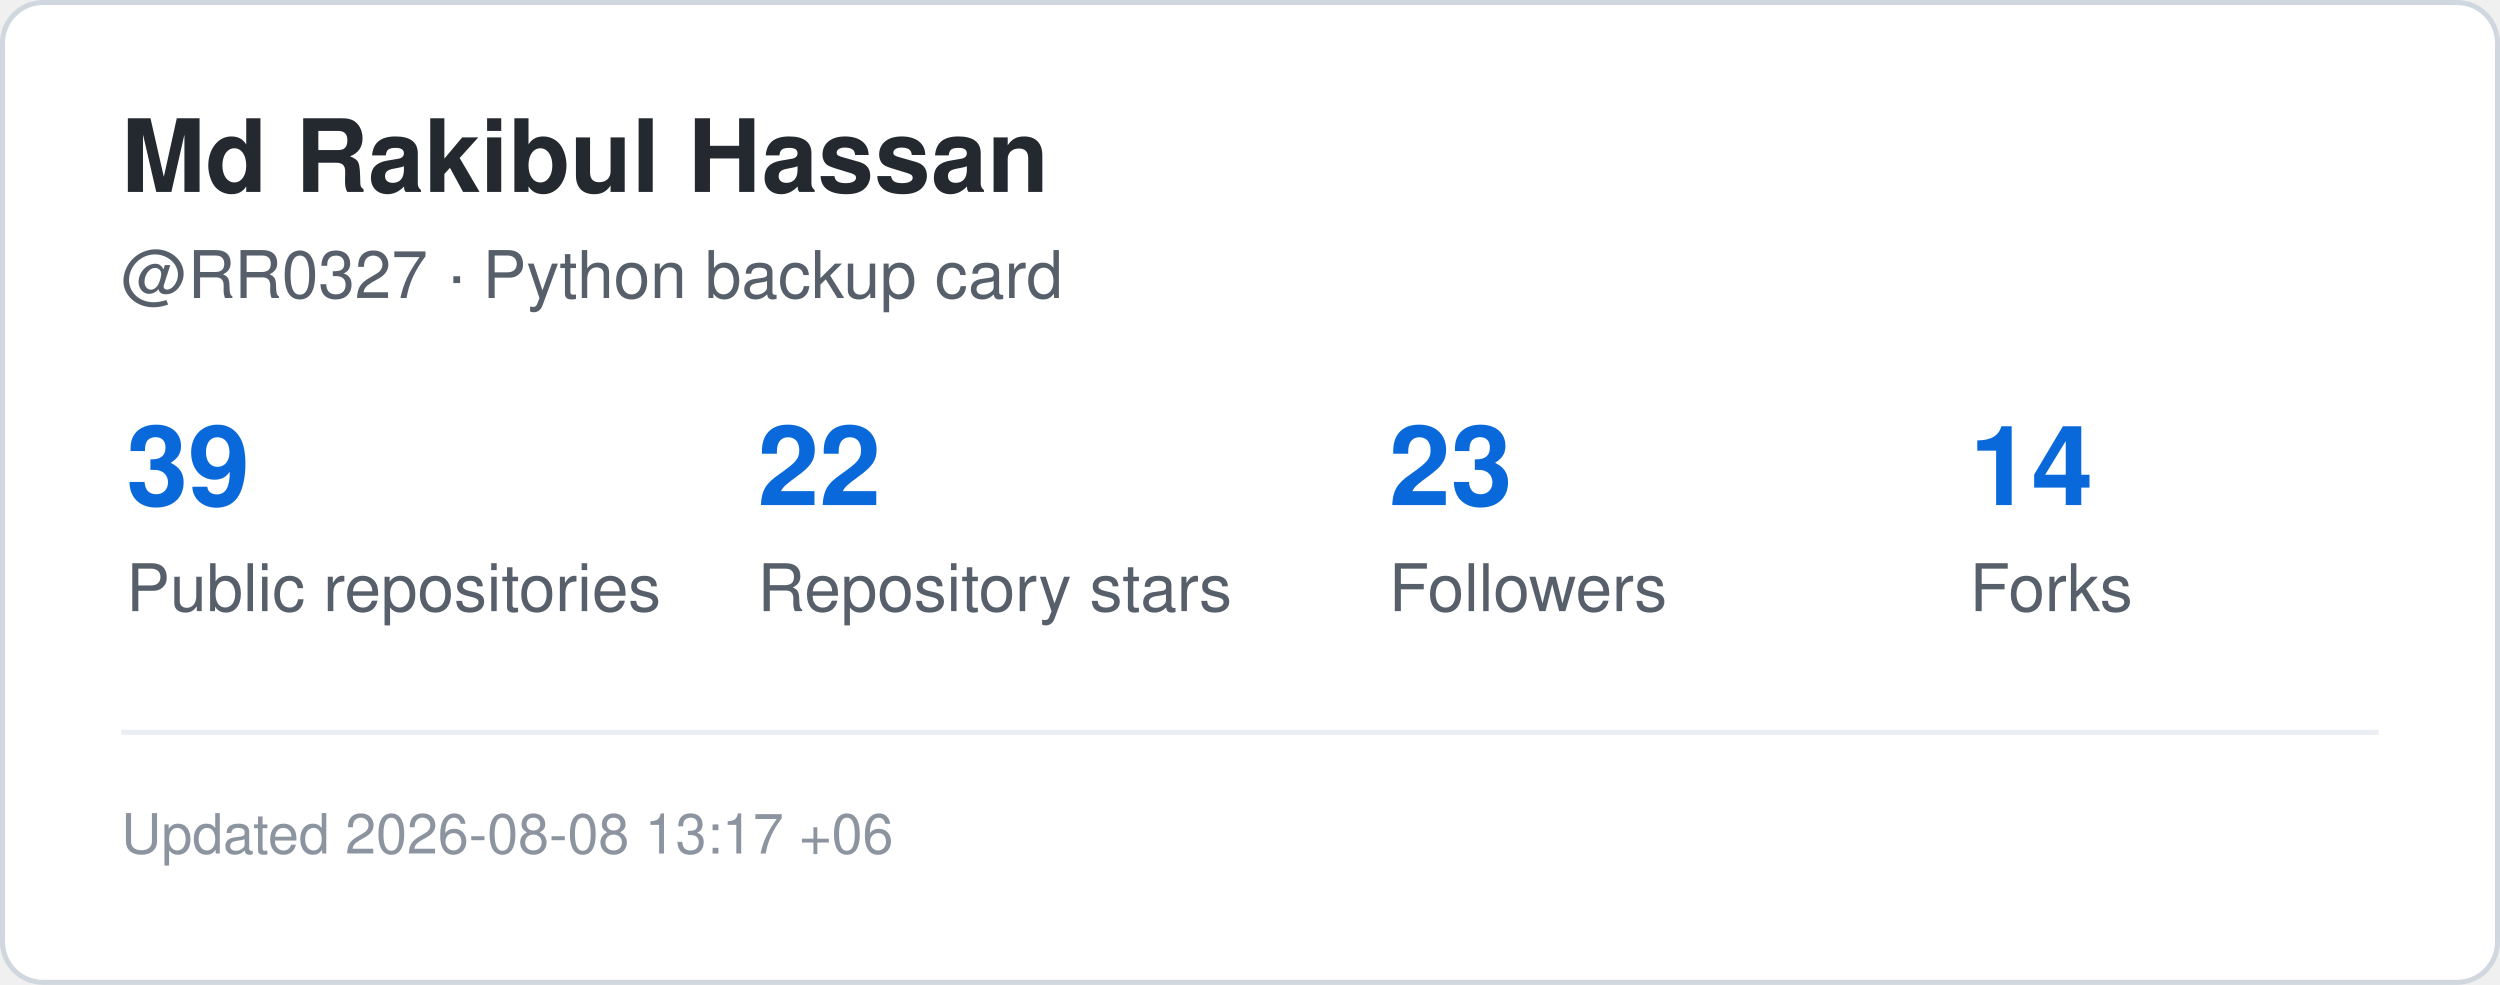
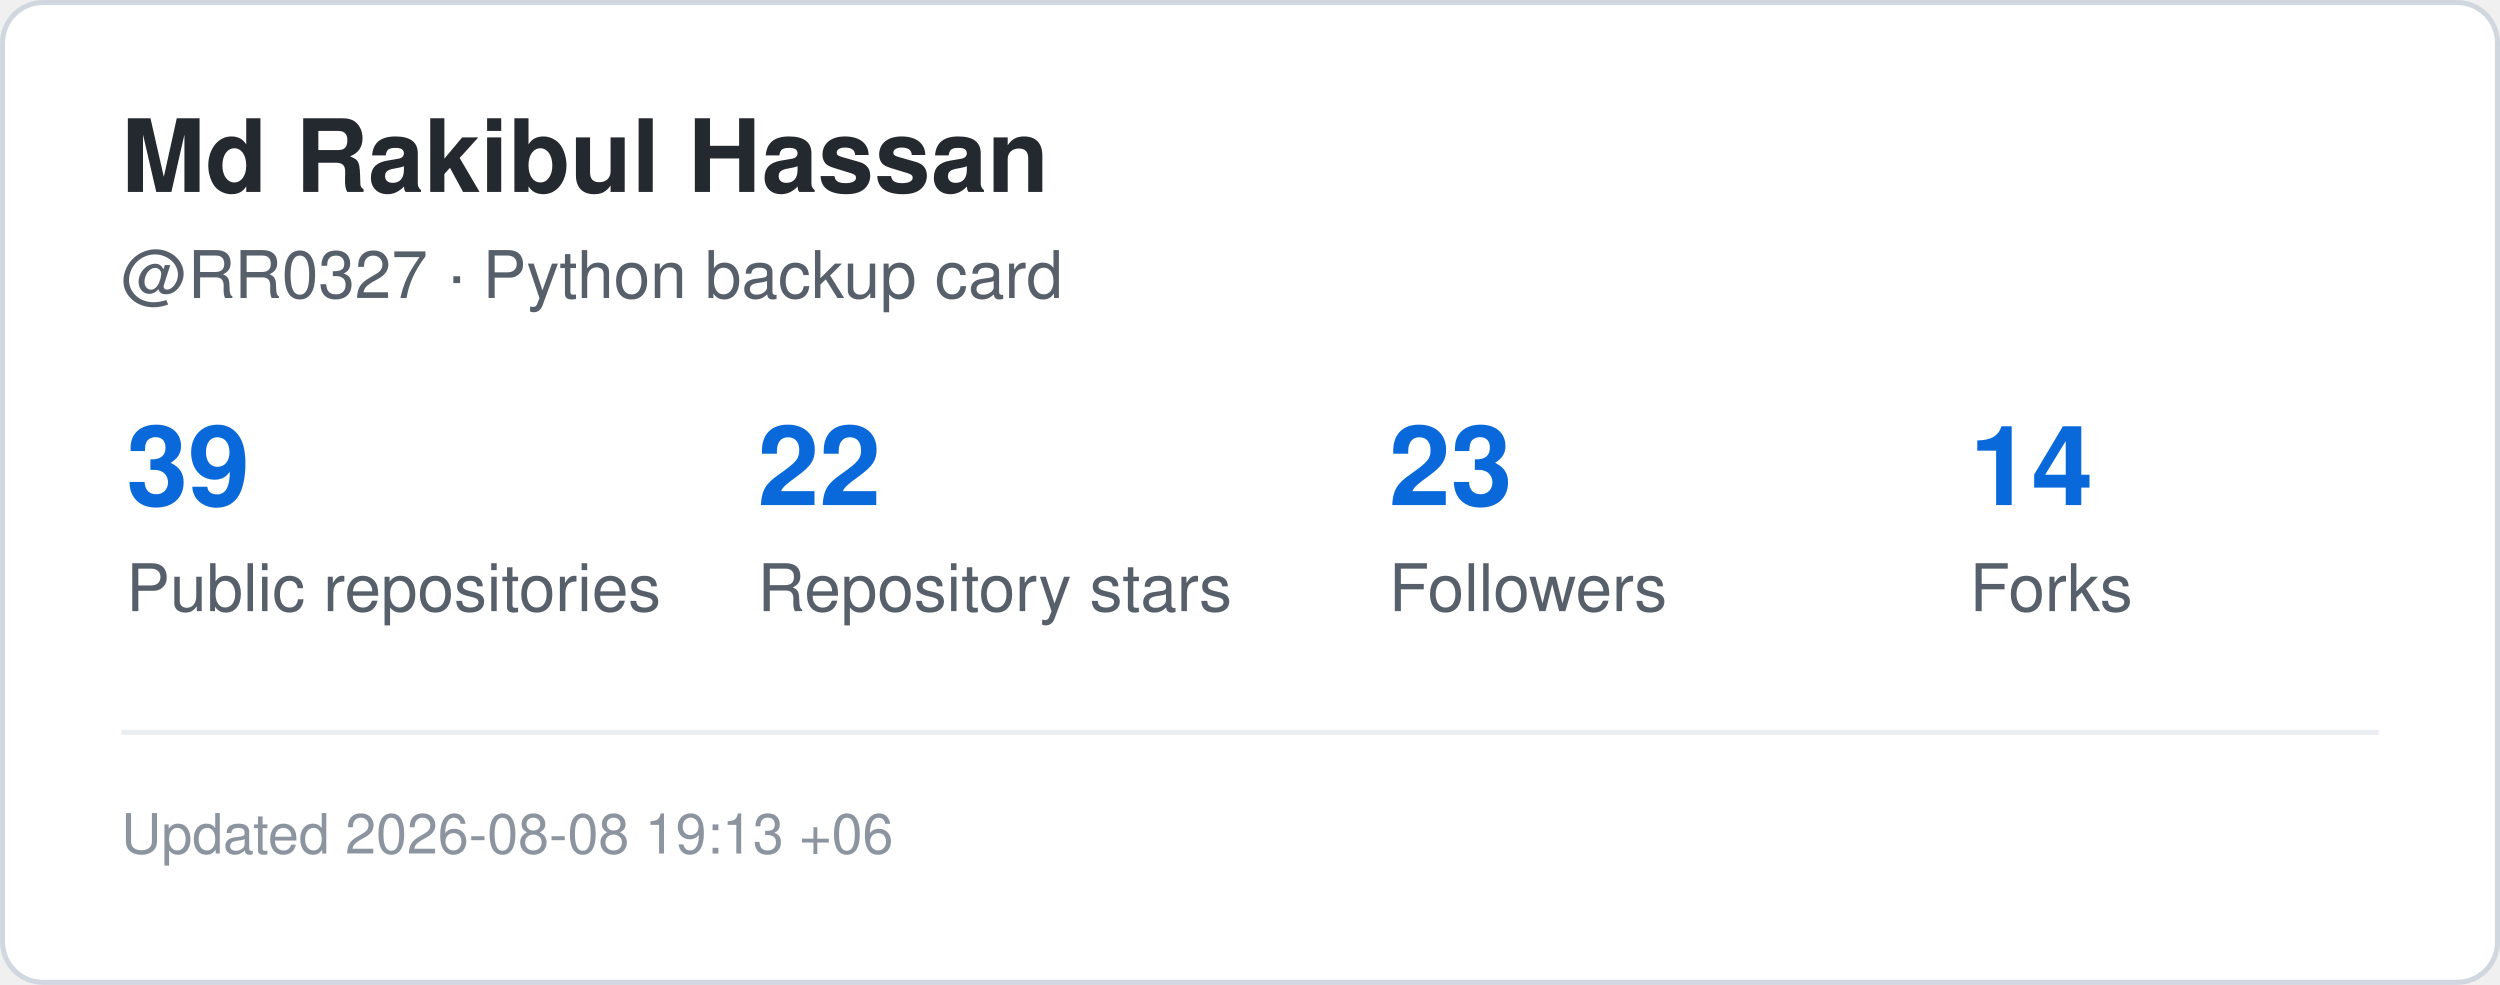
<svg xmlns="http://www.w3.org/2000/svg" width="495" height="195" viewBox="0 0 495 195" role="img" aria-label="GitHub statistics for RR0327">
  <rect x="0.5" y="0.5" width="494" height="194" rx="8" fill="#ffffff" stroke="#d0d7de" />
  <style>
    .title {
      font: 700 20px -apple-system,BlinkMacSystemFont,"Segoe UI",Helvetica,Arial,sans-serif;
      fill: #24292f;
    }
    .label {
      font: 500 13px -apple-system,BlinkMacSystemFont,"Segoe UI",Helvetica,Arial,sans-serif;
      fill: #57606a;
    }
    .value {
      font: 700 22px -apple-system,BlinkMacSystemFont,"Segoe UI",Helvetica,Arial,sans-serif;
      fill: #0969da;
    }
    .small {
      font: 400 11px -apple-system,BlinkMacSystemFont,"Segoe UI",Helvetica,Arial,sans-serif;
      fill: #8c959f;
    }
  </style>
  <text x="24" y="38" class="title">Md Rakibul Hassan</text>
  <text x="24" y="59" class="label">@RR0327 · Python backup card</text>
  <text x="25" y="100" class="value">39</text>
  <text x="25" y="121" class="label">Public repositories</text>
  <text x="150" y="100" class="value">22</text>
  <text x="150" y="121" class="label">Repository stars</text>
  <text x="275" y="100" class="value">23</text>
  <text x="275" y="121" class="label">Followers</text>
  <text x="390" y="100" class="value">14</text>
  <text x="390" y="121" class="label">Forks</text>
  <line x1="24" y1="145" x2="471" y2="145" stroke="#eaeef2" />
  <text x="24" y="169" class="small">
-     Updated 2026-08-08 13:17 +06
+     Updated 2026-08-08 19:13 +06
  </text>
</svg>
